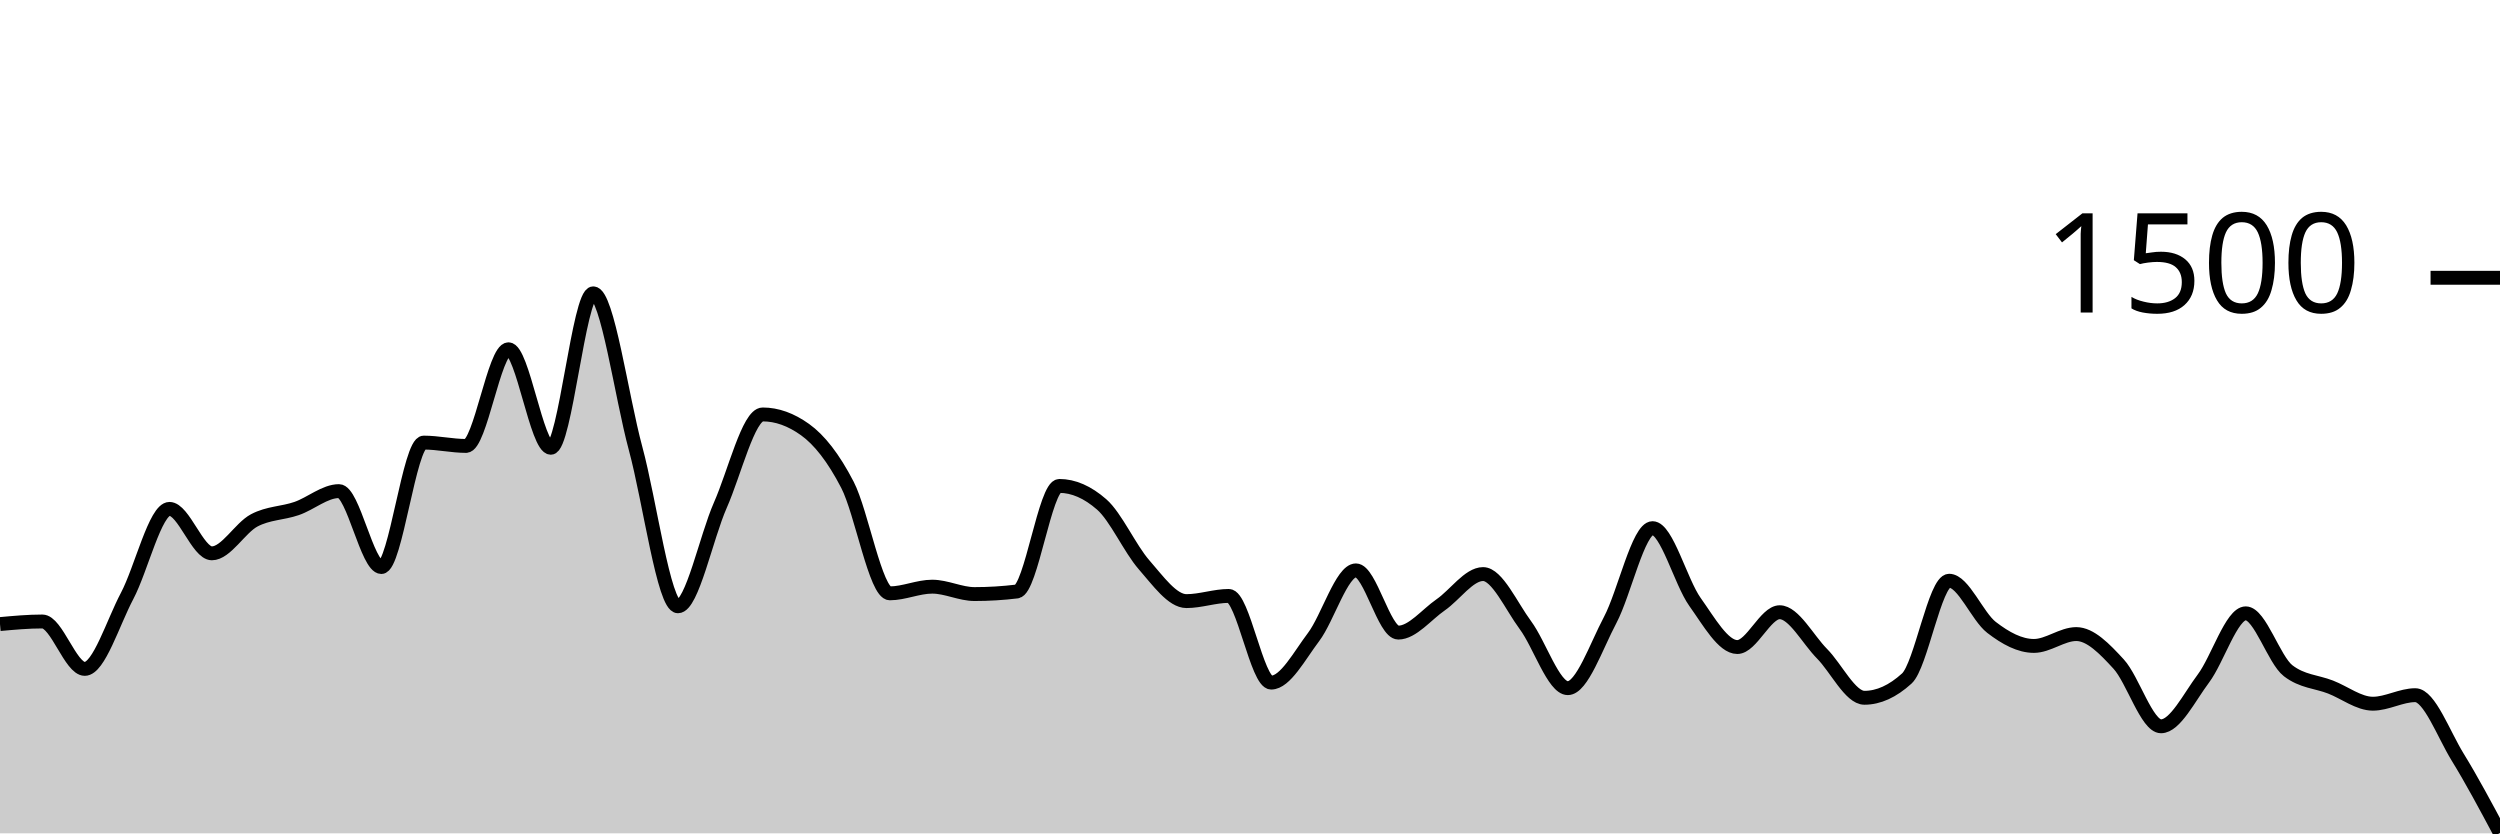
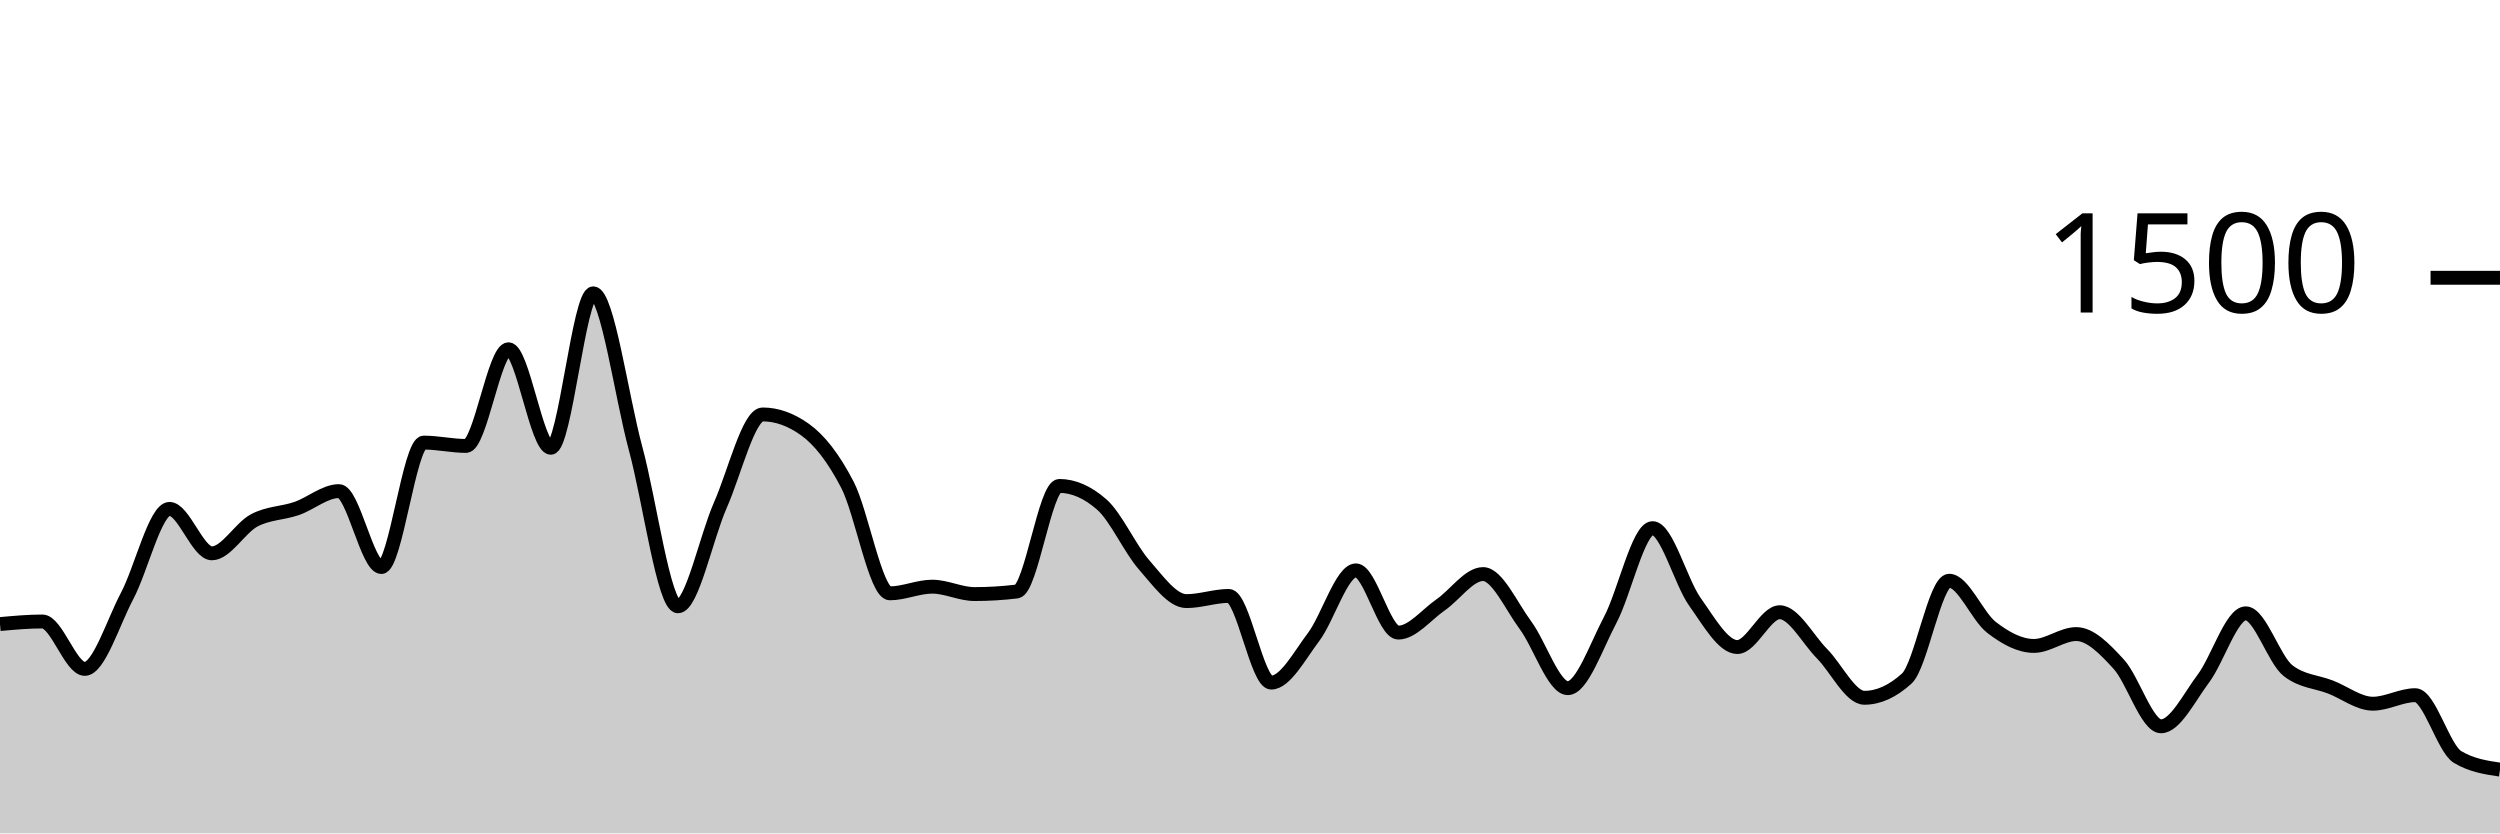
<svg xmlns="http://www.w3.org/2000/svg" viewBox="0 0 180 60">
  <g transform="translate(0,20)">
-     <path class="area" fill="rgba(0, 0, 0, 0.2)" d="M0,24.933C1.017,24.84,2.034,24.747,3.051,24.747C4.068,24.747,5.085,28.16,6.102,28.16C7.119,28.16,8.136,24.827,9.153,22.907C10.169,20.987,11.186,16.64,12.203,16.64C13.22,16.64,14.237,19.84,15.254,19.84C16.271,19.84,17.288,18.004,18.305,17.467C19.322,16.929,20.339,16.964,21.356,16.613C22.373,16.262,23.39,15.36,24.407,15.36C25.424,15.36,26.441,20.827,27.458,20.827C28.475,20.827,29.492,11.867,30.508,11.867C31.525,11.867,32.542,12.107,33.559,12.107C34.576,12.107,35.593,5.147,36.61,5.147C37.627,5.147,38.644,12.24,39.661,12.24C40.678,12.24,41.695,1.12,42.712,1.12C43.729,1.12,44.746,8.538,45.763,12.293C46.78,16.049,47.797,23.653,48.814,23.653C49.831,23.653,50.847,18.676,51.864,16.373C52.881,14.071,53.898,9.84,54.915,9.84C55.932,9.84,56.949,10.204,57.966,10.933C58.983,11.662,60,12.942,61.017,14.907C62.034,16.871,63.051,22.72,64.068,22.72C65.085,22.72,66.102,22.24,67.119,22.24C68.136,22.24,69.153,22.773,70.169,22.773C71.186,22.773,72.203,22.711,73.22,22.587C74.237,22.462,75.254,14.987,76.271,14.987C77.288,14.987,78.305,15.431,79.322,16.32C80.339,17.209,81.356,19.507,82.373,20.667C83.39,21.827,84.407,23.28,85.424,23.28C86.441,23.28,87.458,22.907,88.475,22.907C89.492,22.907,90.508,29.147,91.525,29.147C92.542,29.147,93.559,27.213,94.576,25.867C95.593,24.52,96.61,21.067,97.627,21.067C98.644,21.067,99.661,25.547,100.678,25.547C101.695,25.547,102.712,24.249,103.729,23.547C104.746,22.844,105.763,21.333,106.78,21.333C107.797,21.333,108.814,23.644,109.831,25.013C110.847,26.382,111.864,29.547,112.881,29.547C113.898,29.547,114.915,26.56,115.932,24.64C116.949,22.72,117.966,18.027,118.983,18.027C120,18.027,121.017,21.907,122.034,23.333C123.051,24.76,124.068,26.587,125.085,26.587C126.102,26.587,127.119,24.08,128.136,24.08C129.153,24.08,130.169,26.04,131.186,27.067C132.203,28.093,133.22,30.24,134.237,30.24C135.254,30.24,136.271,29.778,137.288,28.853C138.305,27.929,139.322,21.813,140.339,21.813C141.356,21.813,142.373,24.391,143.39,25.173C144.407,25.956,145.424,26.507,146.441,26.507C147.458,26.507,148.475,25.653,149.492,25.653C150.508,25.653,151.525,26.707,152.542,27.813C153.559,28.92,154.576,32.293,155.593,32.293C156.61,32.293,157.627,30.209,158.644,28.853C159.661,27.498,160.678,24.16,161.695,24.16C162.712,24.16,163.729,27.511,164.746,28.293C165.763,29.076,166.78,29.071,167.797,29.467C168.814,29.862,169.831,30.667,170.847,30.667C171.864,30.667,172.881,30.053,173.898,30.053C174.915,30.053,175.932,32.853,176.949,34.507C177.966,36.16,178.983,38.067,180,39.973L180,40C178.983,40,177.966,40,176.949,40C175.932,40,174.915,40,173.898,40C172.881,40,171.864,40,170.847,40C169.831,40,168.814,40,167.797,40C166.78,40,165.763,40,164.746,40C163.729,40,162.712,40,161.695,40C160.678,40,159.661,40,158.644,40C157.627,40,156.61,40,155.593,40C154.576,40,153.559,40,152.542,40C151.525,40,150.508,40,149.492,40C148.475,40,147.458,40,146.441,40C145.424,40,144.407,40,143.39,40C142.373,40,141.356,40,140.339,40C139.322,40,138.305,40,137.288,40C136.271,40,135.254,40,134.237,40C133.22,40,132.203,40,131.186,40C130.169,40,129.153,40,128.136,40C127.119,40,126.102,40,125.085,40C124.068,40,123.051,40,122.034,40C121.017,40,120,40,118.983,40C117.966,40,116.949,40,115.932,40C114.915,40,113.898,40,112.881,40C111.864,40,110.847,40,109.831,40C108.814,40,107.797,40,106.78,40C105.763,40,104.746,40,103.729,40C102.712,40,101.695,40,100.678,40C99.661,40,98.644,40,97.627,40C96.61,40,95.593,40,94.576,40C93.559,40,92.542,40,91.525,40C90.508,40,89.492,40,88.475,40C87.458,40,86.441,40,85.424,40C84.407,40,83.39,40,82.373,40C81.356,40,80.339,40,79.322,40C78.305,40,77.288,40,76.271,40C75.254,40,74.237,40,73.22,40C72.203,40,71.186,40,70.169,40C69.153,40,68.136,40,67.119,40C66.102,40,65.085,40,64.068,40C63.051,40,62.034,40,61.017,40C60,40,58.983,40,57.966,40C56.949,40,55.932,40,54.915,40C53.898,40,52.881,40,51.864,40C50.847,40,49.831,40,48.814,40C47.797,40,46.78,40,45.763,40C44.746,40,43.729,40,42.712,40C41.695,40,40.678,40,39.661,40C38.644,40,37.627,40,36.61,40C35.593,40,34.576,40,33.559,40C32.542,40,31.525,40,30.508,40C29.492,40,28.475,40,27.458,40C26.441,40,25.424,40,24.407,40C23.39,40,22.373,40,21.356,40C20.339,40,19.322,40,18.305,40C17.288,40,16.271,40,15.254,40C14.237,40,13.22,40,12.203,40C11.186,40,10.169,40,9.153,40C8.136,40,7.119,40,6.102,40C5.085,40,4.068,40,3.051,40C2.034,40,1.017,40,0,40Z" />
-     <path class="line" stroke="black" fill="none" d="M0,24.933C1.017,24.84,2.034,24.747,3.051,24.747C4.068,24.747,5.085,28.16,6.102,28.16C7.119,28.16,8.136,24.827,9.153,22.907C10.169,20.987,11.186,16.64,12.203,16.64C13.22,16.64,14.237,19.84,15.254,19.84C16.271,19.84,17.288,18.004,18.305,17.467C19.322,16.929,20.339,16.964,21.356,16.613C22.373,16.262,23.39,15.36,24.407,15.36C25.424,15.36,26.441,20.827,27.458,20.827C28.475,20.827,29.492,11.867,30.508,11.867C31.525,11.867,32.542,12.107,33.559,12.107C34.576,12.107,35.593,5.147,36.61,5.147C37.627,5.147,38.644,12.24,39.661,12.24C40.678,12.24,41.695,1.12,42.712,1.12C43.729,1.12,44.746,8.538,45.763,12.293C46.78,16.049,47.797,23.653,48.814,23.653C49.831,23.653,50.847,18.676,51.864,16.373C52.881,14.071,53.898,9.84,54.915,9.84C55.932,9.84,56.949,10.204,57.966,10.933C58.983,11.662,60,12.942,61.017,14.907C62.034,16.871,63.051,22.72,64.068,22.72C65.085,22.72,66.102,22.24,67.119,22.24C68.136,22.24,69.153,22.773,70.169,22.773C71.186,22.773,72.203,22.711,73.22,22.587C74.237,22.462,75.254,14.987,76.271,14.987C77.288,14.987,78.305,15.431,79.322,16.32C80.339,17.209,81.356,19.507,82.373,20.667C83.39,21.827,84.407,23.28,85.424,23.28C86.441,23.28,87.458,22.907,88.475,22.907C89.492,22.907,90.508,29.147,91.525,29.147C92.542,29.147,93.559,27.213,94.576,25.867C95.593,24.52,96.61,21.067,97.627,21.067C98.644,21.067,99.661,25.547,100.678,25.547C101.695,25.547,102.712,24.249,103.729,23.547C104.746,22.844,105.763,21.333,106.78,21.333C107.797,21.333,108.814,23.644,109.831,25.013C110.847,26.382,111.864,29.547,112.881,29.547C113.898,29.547,114.915,26.56,115.932,24.64C116.949,22.72,117.966,18.027,118.983,18.027C120,18.027,121.017,21.907,122.034,23.333C123.051,24.76,124.068,26.587,125.085,26.587C126.102,26.587,127.119,24.08,128.136,24.08C129.153,24.08,130.169,26.04,131.186,27.067C132.203,28.093,133.22,30.24,134.237,30.24C135.254,30.24,136.271,29.778,137.288,28.853C138.305,27.929,139.322,21.813,140.339,21.813C141.356,21.813,142.373,24.391,143.39,25.173C144.407,25.956,145.424,26.507,146.441,26.507C147.458,26.507,148.475,25.653,149.492,25.653C150.508,25.653,151.525,26.707,152.542,27.813C153.559,28.92,154.576,32.293,155.593,32.293C156.61,32.293,157.627,30.209,158.644,28.853C159.661,27.498,160.678,24.16,161.695,24.16C162.712,24.16,163.729,27.511,164.746,28.293C165.763,29.076,166.78,29.071,167.797,29.467C168.814,29.862,169.831,30.667,170.847,30.667C171.864,30.667,172.881,30.053,173.898,30.053C174.915,30.053,175.932,32.853,176.949,34.507C177.966,36.16,178.983,38.067,180,39.973" />
+     <path class="area" fill="rgba(0, 0, 0, 0.2)" d="M0,24.933C1.017,24.84,2.034,24.747,3.051,24.747C4.068,24.747,5.085,28.16,6.102,28.16C7.119,28.16,8.136,24.827,9.153,22.907C10.169,20.987,11.186,16.64,12.203,16.64C13.22,16.64,14.237,19.84,15.254,19.84C16.271,19.84,17.288,18.004,18.305,17.467C19.322,16.929,20.339,16.964,21.356,16.613C22.373,16.262,23.39,15.36,24.407,15.36C25.424,15.36,26.441,20.827,27.458,20.827C28.475,20.827,29.492,11.867,30.508,11.867C31.525,11.867,32.542,12.107,33.559,12.107C34.576,12.107,35.593,5.147,36.61,5.147C37.627,5.147,38.644,12.24,39.661,12.24C40.678,12.24,41.695,1.12,42.712,1.12C43.729,1.12,44.746,8.538,45.763,12.293C46.78,16.049,47.797,23.653,48.814,23.653C49.831,23.653,50.847,18.676,51.864,16.373C52.881,14.071,53.898,9.84,54.915,9.84C55.932,9.84,56.949,10.204,57.966,10.933C58.983,11.662,60,12.942,61.017,14.907C62.034,16.871,63.051,22.72,64.068,22.72C65.085,22.72,66.102,22.24,67.119,22.24C68.136,22.24,69.153,22.773,70.169,22.773C71.186,22.773,72.203,22.711,73.22,22.587C74.237,22.462,75.254,14.987,76.271,14.987C77.288,14.987,78.305,15.431,79.322,16.32C80.339,17.209,81.356,19.507,82.373,20.667C83.39,21.827,84.407,23.28,85.424,23.28C86.441,23.28,87.458,22.907,88.475,22.907C89.492,22.907,90.508,29.147,91.525,29.147C92.542,29.147,93.559,27.213,94.576,25.867C95.593,24.52,96.61,21.067,97.627,21.067C98.644,21.067,99.661,25.547,100.678,25.547C101.695,25.547,102.712,24.249,103.729,23.547C104.746,22.844,105.763,21.333,106.78,21.333C107.797,21.333,108.814,23.644,109.831,25.013C110.847,26.382,111.864,29.547,112.881,29.547C113.898,29.547,114.915,26.56,115.932,24.64C116.949,22.72,117.966,18.027,118.983,18.027C120,18.027,121.017,21.907,122.034,23.333C123.051,24.76,124.068,26.587,125.085,26.587C126.102,26.587,127.119,24.08,128.136,24.08C129.153,24.08,130.169,26.04,131.186,27.067C132.203,28.093,133.22,30.24,134.237,30.24C135.254,30.24,136.271,29.778,137.288,28.853C138.305,27.929,139.322,21.813,140.339,21.813C141.356,21.813,142.373,24.391,143.39,25.173C144.407,25.956,145.424,26.507,146.441,26.507C147.458,26.507,148.475,25.653,149.492,25.653C150.508,25.653,151.525,26.707,152.542,27.813C153.559,28.92,154.576,32.293,155.593,32.293C156.61,32.293,157.627,30.209,158.644,28.853C159.661,27.498,160.678,24.16,161.695,24.16C162.712,24.16,163.729,27.511,164.746,28.293C165.763,29.076,166.78,29.071,167.797,29.467C168.814,29.862,169.831,30.667,170.847,30.667C171.864,30.667,172.881,30.053,173.898,30.053C174.915,30.053,175.932,33.902,176.949,34.507C177.966,35.111,178.983,35.262,180,35.413L180,40C178.983,40,177.966,40,176.949,40C175.932,40,174.915,40,173.898,40C172.881,40,171.864,40,170.847,40C169.831,40,168.814,40,167.797,40C166.78,40,165.763,40,164.746,40C163.729,40,162.712,40,161.695,40C160.678,40,159.661,40,158.644,40C157.627,40,156.61,40,155.593,40C154.576,40,153.559,40,152.542,40C151.525,40,150.508,40,149.492,40C148.475,40,147.458,40,146.441,40C145.424,40,144.407,40,143.39,40C142.373,40,141.356,40,140.339,40C139.322,40,138.305,40,137.288,40C136.271,40,135.254,40,134.237,40C133.22,40,132.203,40,131.186,40C130.169,40,129.153,40,128.136,40C127.119,40,126.102,40,125.085,40C124.068,40,123.051,40,122.034,40C121.017,40,120,40,118.983,40C117.966,40,116.949,40,115.932,40C114.915,40,113.898,40,112.881,40C111.864,40,110.847,40,109.831,40C108.814,40,107.797,40,106.78,40C105.763,40,104.746,40,103.729,40C102.712,40,101.695,40,100.678,40C99.661,40,98.644,40,97.627,40C96.61,40,95.593,40,94.576,40C93.559,40,92.542,40,91.525,40C90.508,40,89.492,40,88.475,40C87.458,40,86.441,40,85.424,40C84.407,40,83.39,40,82.373,40C81.356,40,80.339,40,79.322,40C78.305,40,77.288,40,76.271,40C75.254,40,74.237,40,73.22,40C72.203,40,71.186,40,70.169,40C69.153,40,68.136,40,67.119,40C66.102,40,65.085,40,64.068,40C63.051,40,62.034,40,61.017,40C60,40,58.983,40,57.966,40C56.949,40,55.932,40,54.915,40C53.898,40,52.881,40,51.864,40C50.847,40,49.831,40,48.814,40C47.797,40,46.78,40,45.763,40C44.746,40,43.729,40,42.712,40C41.695,40,40.678,40,39.661,40C38.644,40,37.627,40,36.61,40C35.593,40,34.576,40,33.559,40C32.542,40,31.525,40,30.508,40C29.492,40,28.475,40,27.458,40C26.441,40,25.424,40,24.407,40C23.39,40,22.373,40,21.356,40C20.339,40,19.322,40,18.305,40C17.288,40,16.271,40,15.254,40C14.237,40,13.22,40,12.203,40C11.186,40,10.169,40,9.153,40C8.136,40,7.119,40,6.102,40C5.085,40,4.068,40,3.051,40C2.034,40,1.017,40,0,40Z" />
+     <path class="line" stroke="black" fill="none" d="M0,24.933C1.017,24.84,2.034,24.747,3.051,24.747C4.068,24.747,5.085,28.16,6.102,28.16C7.119,28.16,8.136,24.827,9.153,22.907C10.169,20.987,11.186,16.64,12.203,16.64C13.22,16.64,14.237,19.84,15.254,19.84C16.271,19.84,17.288,18.004,18.305,17.467C19.322,16.929,20.339,16.964,21.356,16.613C22.373,16.262,23.39,15.36,24.407,15.36C25.424,15.36,26.441,20.827,27.458,20.827C28.475,20.827,29.492,11.867,30.508,11.867C31.525,11.867,32.542,12.107,33.559,12.107C34.576,12.107,35.593,5.147,36.61,5.147C37.627,5.147,38.644,12.24,39.661,12.24C40.678,12.24,41.695,1.12,42.712,1.12C43.729,1.12,44.746,8.538,45.763,12.293C46.78,16.049,47.797,23.653,48.814,23.653C49.831,23.653,50.847,18.676,51.864,16.373C52.881,14.071,53.898,9.84,54.915,9.84C55.932,9.84,56.949,10.204,57.966,10.933C58.983,11.662,60,12.942,61.017,14.907C62.034,16.871,63.051,22.72,64.068,22.72C65.085,22.72,66.102,22.24,67.119,22.24C68.136,22.24,69.153,22.773,70.169,22.773C71.186,22.773,72.203,22.711,73.22,22.587C74.237,22.462,75.254,14.987,76.271,14.987C77.288,14.987,78.305,15.431,79.322,16.32C80.339,17.209,81.356,19.507,82.373,20.667C83.39,21.827,84.407,23.28,85.424,23.28C86.441,23.28,87.458,22.907,88.475,22.907C89.492,22.907,90.508,29.147,91.525,29.147C92.542,29.147,93.559,27.213,94.576,25.867C95.593,24.52,96.61,21.067,97.627,21.067C98.644,21.067,99.661,25.547,100.678,25.547C101.695,25.547,102.712,24.249,103.729,23.547C104.746,22.844,105.763,21.333,106.78,21.333C107.797,21.333,108.814,23.644,109.831,25.013C110.847,26.382,111.864,29.547,112.881,29.547C113.898,29.547,114.915,26.56,115.932,24.64C116.949,22.72,117.966,18.027,118.983,18.027C120,18.027,121.017,21.907,122.034,23.333C123.051,24.76,124.068,26.587,125.085,26.587C126.102,26.587,127.119,24.08,128.136,24.08C129.153,24.08,130.169,26.04,131.186,27.067C132.203,28.093,133.22,30.24,134.237,30.24C135.254,30.24,136.271,29.778,137.288,28.853C138.305,27.929,139.322,21.813,140.339,21.813C141.356,21.813,142.373,24.391,143.39,25.173C144.407,25.956,145.424,26.507,146.441,26.507C147.458,26.507,148.475,25.653,149.492,25.653C150.508,25.653,151.525,26.707,152.542,27.813C153.559,28.92,154.576,32.293,155.593,32.293C156.61,32.293,157.627,30.209,158.644,28.853C159.661,27.498,160.678,24.16,161.695,24.16C162.712,24.16,163.729,27.511,164.746,28.293C165.763,29.076,166.78,29.071,167.797,29.467C168.814,29.862,169.831,30.667,170.847,30.667C171.864,30.667,172.881,30.053,173.898,30.053C174.915,30.053,175.932,33.902,176.949,34.507C177.966,35.111,178.983,35.262,180,35.413" />
    <path class="axis-ceiling" stroke-width="1" stroke="black" fill="none" d="M175,0L180,0" />
    <text class="axis-ceiling-label" font-family="sans-serif" text-anchor="end" font-size="10px" x="170" y="2.5">1500</text>
  </g>
</svg>
